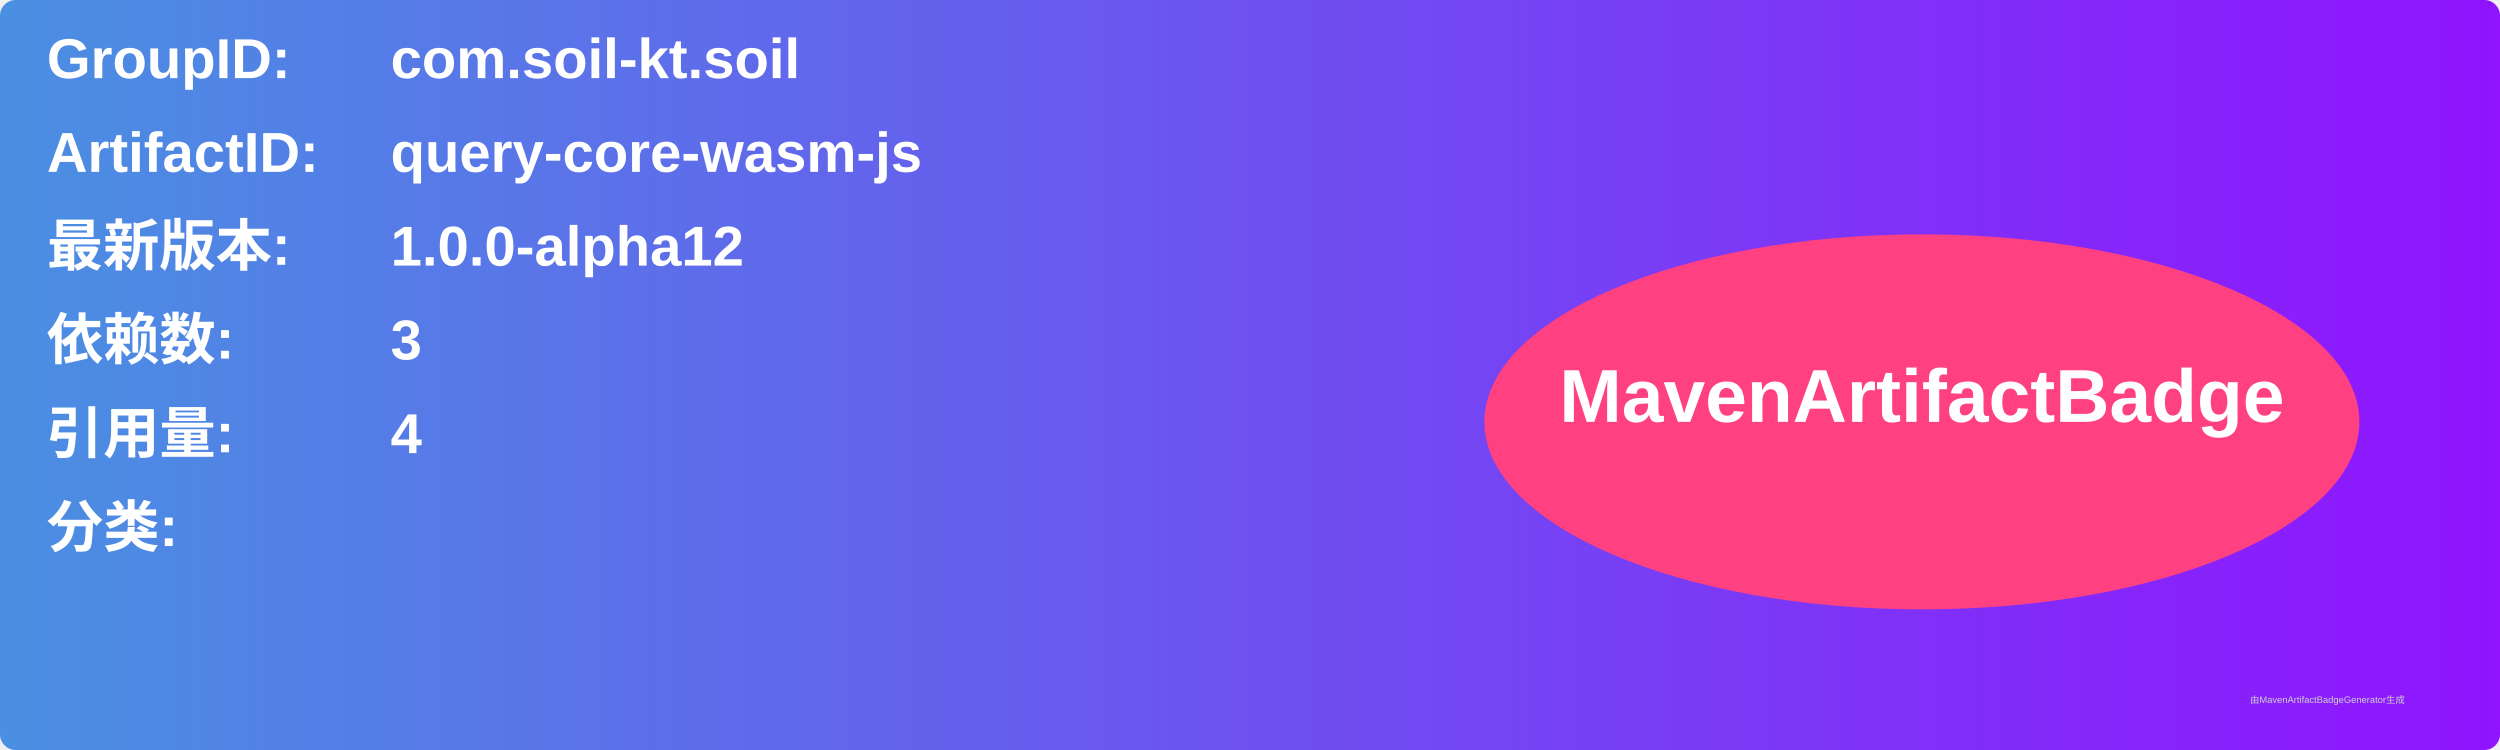
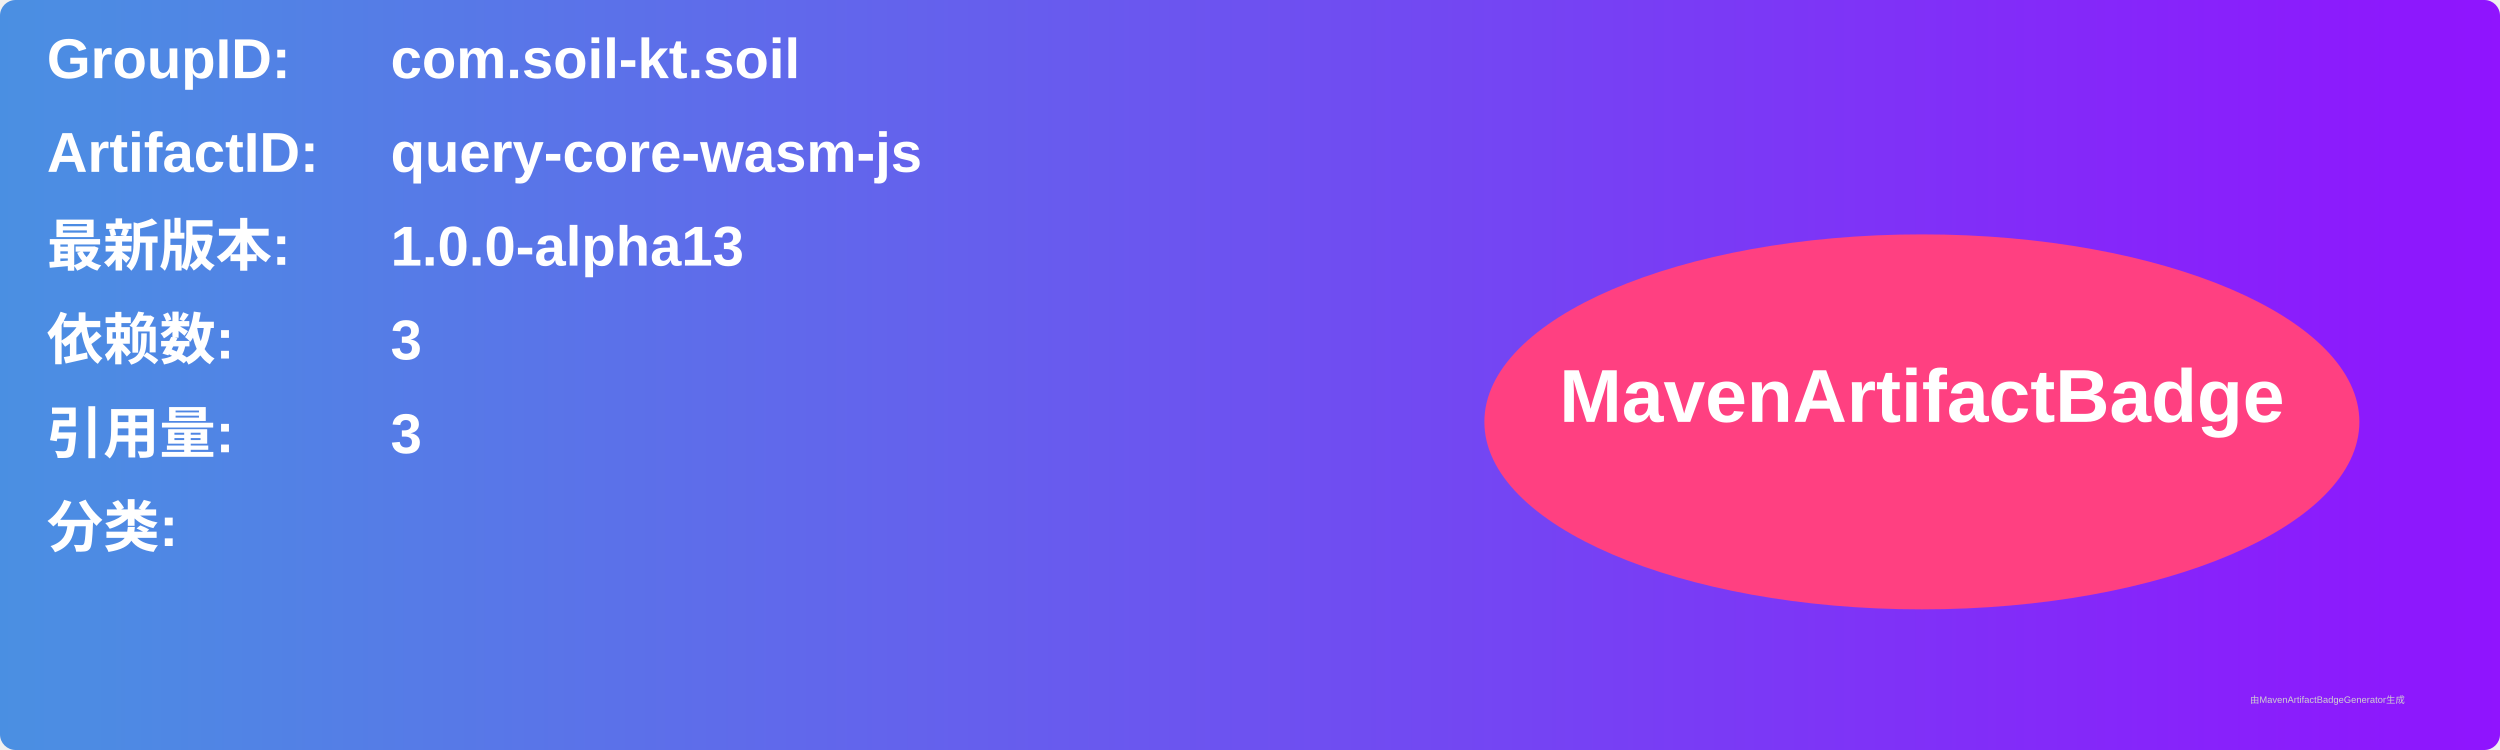
<svg xmlns="http://www.w3.org/2000/svg" width="800" height="240" viewBox="0 0 800 240">
  <linearGradient id="grad" x1="0%" y1="0%" x2="100%" y2="0%">
    <stop offset="0%" stop-color="#4a90e2" />
    <stop offset="100%" stop-color="#9013fe" />
  </linearGradient>
  <rect width="100%" height="100%" rx="5" ry="5" fill="url(#grad)" />
  <g transform="translate(15, 15)">
    <text x="0" y="10" font-family="Arial" font-size="18" fill="white" font-weight="bold" width="260">GroupID:</text>
    <text x="110" y="10" font-family="Arial" font-size="18" fill="white" font-weight="bold" width="460">com.soil-kt.soil</text>
    <text x="0" y="40" font-family="Arial" font-size="18" fill="white" font-weight="bold" width="260">ArtifactID:</text>
    <text x="110" y="40" font-family="Arial" font-size="18" fill="white" font-weight="bold" width="460">query-core-wasm-js</text>
    <text x="0" y="70" font-family="Arial" font-size="18" fill="white" font-weight="bold">最新版本:</text>
    <text x="110" y="70" font-family="Arial" font-size="18" fill="white" font-weight="bold">
-       <tspan font-weight="bold">1.0.0-alpha12</tspan>
+       <tspan font-weight="bold">1.0.0-alpha13</tspan>
    </text>
    <text x="0" y="100" font-family="Arial" font-size="18" fill="white" font-weight="bold">依赖数: </text>
    <text x="110" y="100" font-family="Arial" font-size="18" fill="white">
      <tspan font-weight="bold">3</tspan>
    </text>
    <text x="0" y="130" font-family="Arial" font-size="18" fill="white" font-weight="bold">引用量: </text>
    <text x="110" y="130" font-family="Arial" font-size="18" fill="white">
-       <tspan font-weight="bold">4</tspan>
+       <tspan font-weight="bold">3</tspan>
    </text>
    <text x="0" y="160" font-family="Arial" font-size="18" fill="white" font-weight="bold">分类:</text>
    <text x="10" y="190" font-family="Arial" font-size="10" fill="white">
      <tspan font-weight="bold" />
    </text>
    <ellipse cx="600" cy="120" rx="140" ry="60" fill="#ff4081" />
    <text x="600" y="120" text-anchor="middle" font-family="Arial" font-size="24" fill="white" font-weight="bold">MavenArtifactBadge</text>
  </g>
  <text x="720" y="225" font-family="Arial" font-size="3" fill="#d0d0d0">由MavenArtifactBadgeGenerator生成</text>
</svg>
